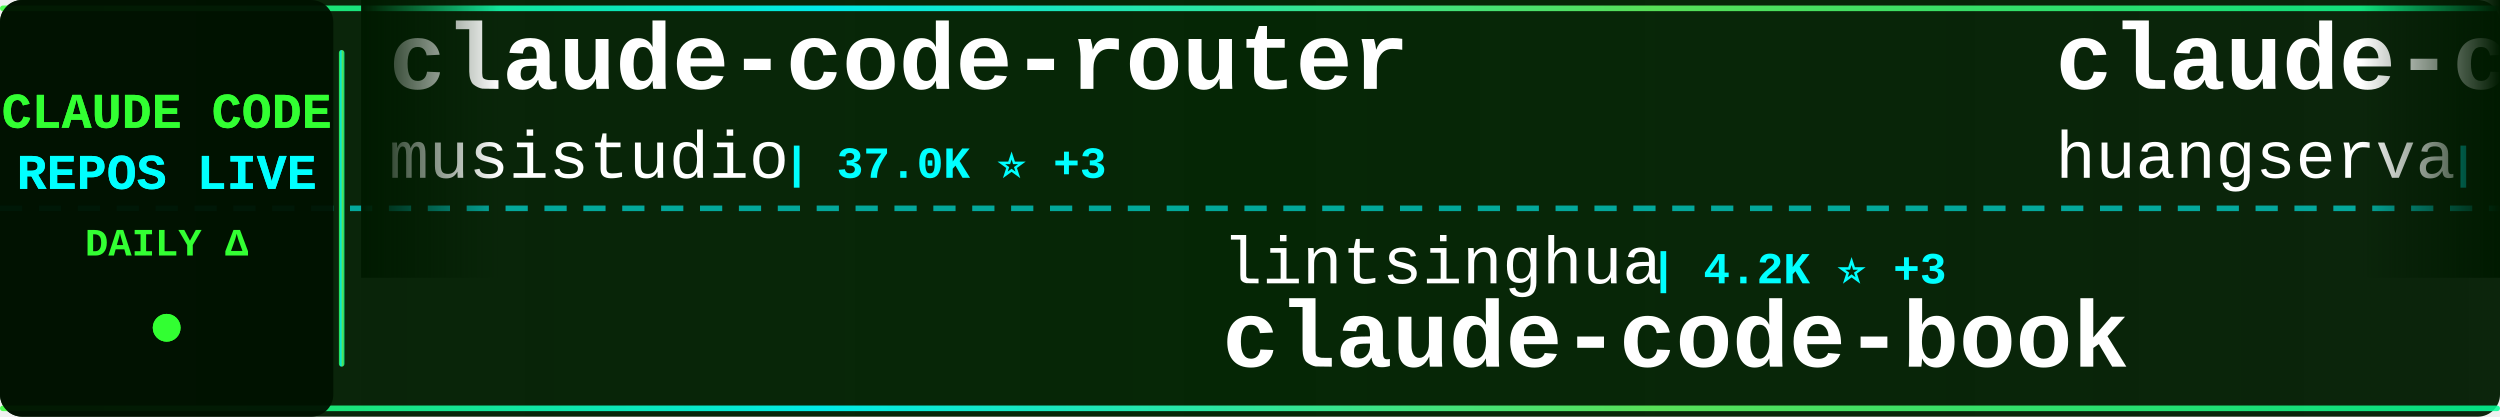
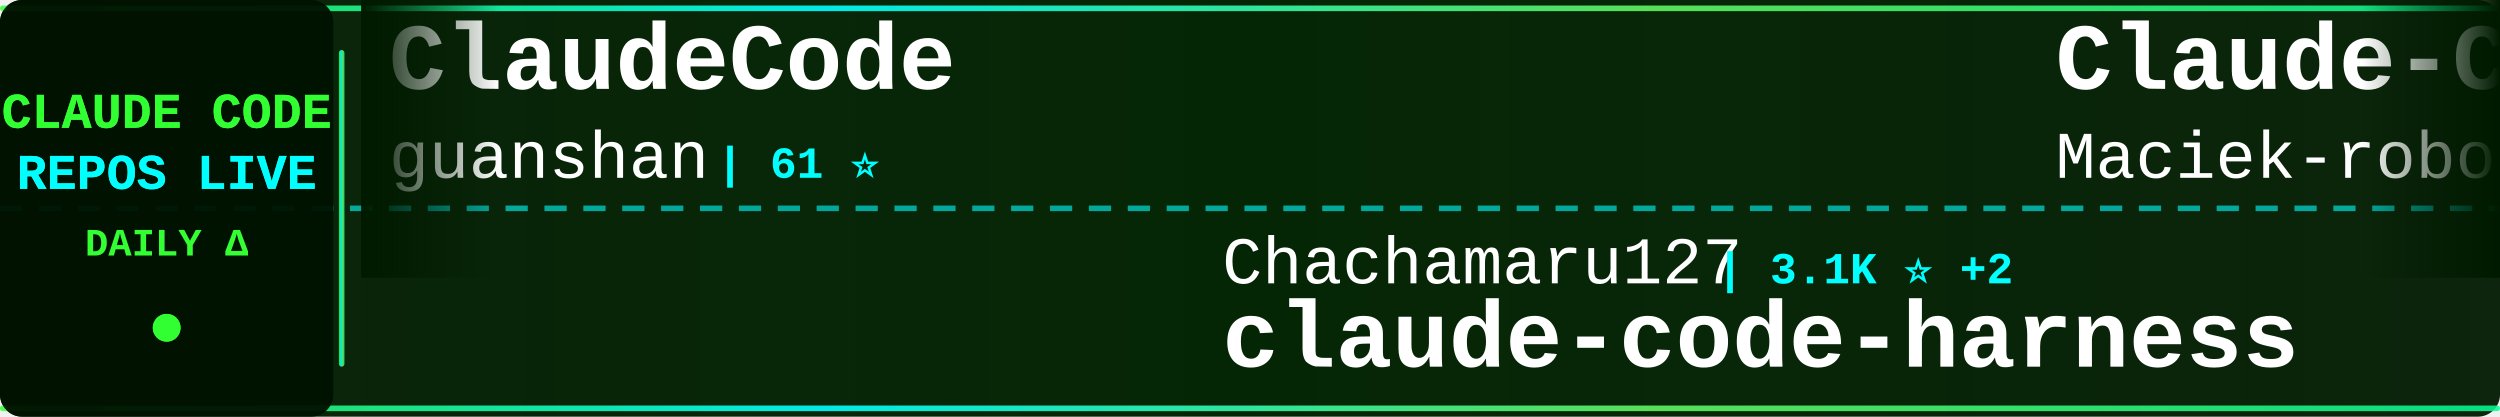
<svg xmlns="http://www.w3.org/2000/svg" width="900" height="150">
  <defs>
    <linearGradient id="tickerBg" x1="0%" y1="0%" x2="100%" y2="0%">
      <stop offset="0%" style="stop-color:#001a00;stop-opacity:0.95" />
      <stop offset="50%" style="stop-color:#002200;stop-opacity:0.98" />
      <stop offset="100%" style="stop-color:#001a00;stop-opacity:0.95" />
    </linearGradient>
    <linearGradient id="borderGrad" x1="0%" y1="0%" x2="100%" y2="0%">
      <stop offset="0%" style="stop-color:#33ff33;stop-opacity:0.85">
        <animate attributeName="stop-opacity" values="0.85;1;0.85" dur="2s" repeatCount="indefinite" />
      </stop>
      <stop offset="33%" style="stop-color:#00ffff;stop-opacity:0.9">
        <animate attributeName="stop-opacity" values="0.9;1;0.9" dur="2.2s" repeatCount="indefinite" />
      </stop>
      <stop offset="66%" style="stop-color:#66ff66;stop-opacity:0.85">
        <animate attributeName="stop-opacity" values="0.85;1;0.85" dur="1.8s" repeatCount="indefinite" />
      </stop>
      <stop offset="100%" style="stop-color:#00ff99;stop-opacity:0.85">
        <animate attributeName="stop-opacity" values="0.85;1;0.85" dur="2s" repeatCount="indefinite" />
      </stop>
    </linearGradient>
    <filter id="textGlow">
      <feGaussianBlur stdDeviation="0.1" result="coloredBlur" />
      <feMerge>
        <feMergeNode in="coloredBlur" />
        <feMergeNode in="SourceGraphic" />
      </feMerge>
    </filter>
    <filter id="metricGlow">
      <feGaussianBlur stdDeviation="0.2" result="coloredBlur" />
      <feMerge>
        <feMergeNode in="coloredBlur" />
        <feMergeNode in="SourceGraphic" />
      </feMerge>
    </filter>
    <linearGradient id="leftFade" x1="0%" y1="0%" x2="100%" y2="0%">
      <stop offset="0%" style="stop-color:#001a00;stop-opacity:1" />
      <stop offset="100%" style="stop-color:#001a00;stop-opacity:0" />
    </linearGradient>
    <linearGradient id="rightFade" x1="0%" y1="0%" x2="100%" y2="0%">
      <stop offset="0%" style="stop-color:#001a00;stop-opacity:0" />
      <stop offset="100%" style="stop-color:#001a00;stop-opacity:1" />
    </linearGradient>
  </defs>
  <rect width="900" height="150" fill="url(#tickerBg)" rx="8" />
  <rect x="0" y="2" width="900" height="2" fill="url(#borderGrad)" rx="1" />
  <rect x="0" y="146" width="900" height="2" fill="url(#borderGrad)" rx="1" />
  <line x1="0" y1="75" x2="900" y2="75" stroke="#00ffff" stroke-width="2" stroke-dasharray="8 6" opacity="0.6" />
  <rect x="0" y="0" width="120" height="150" fill="#001100" opacity="0.95" rx="8" />
  <text x="60" y="46" font-family="'Courier New', monospace" font-size="18" font-weight="bold" fill="#33ff33" text-anchor="middle" filter="url(#textGlow)">
    CLAUDE CODE
  </text>
  <text x="60" y="68" font-family="'Courier New', monospace" font-size="18" font-weight="bold" fill="#00ffff" text-anchor="middle" filter="url(#textGlow)">
    REPOS LIVE
  </text>
  <text x="60" y="92" font-family="'Courier New', monospace" font-size="14" font-weight="bold" fill="#33ff33" text-anchor="middle">
    DAILY Δ
  </text>
  <circle cx="60" cy="118" r="5" fill="#33ff33" filter="url(#metricGlow)">
    <animate attributeName="r" values="4;6;4" dur="1.5s" repeatCount="indefinite" />
    <animate attributeName="opacity" values="0.6;1;0.6" dur="1.5s" repeatCount="indefinite" />
  </circle>
  <rect x="122" y="18" width="2" height="114" fill="url(#borderGrad)" rx="1" />
  <clipPath id="tickerClip">
    <rect x="130" y="0" width="770" height="150" />
  </clipPath>
  <g clip-path="url(#tickerClip)">
    <g id="tickerItems">
      <animateTransform attributeName="transform" attributeType="XML" type="translate" from="0 0" to="-3000 0" dur="54s" repeatCount="indefinite" />
      <g transform="translate(0, 0)">
-         <text x="140" y="32" font-family="'Courier New', monospace" font-size="34" font-weight="bold" fill="#ffffff">claude-code-router</text>
-         <text x="140" y="64" font-family="'Courier New', monospace" font-size="24" font-weight="normal" fill="#ffffff" opacity="1.0">musistudio</text>
-         <text x="282" y="64" font-family="'Courier New', monospace" font-size="16" font-weight="bold" fill="#00ffff"> | 37.0K ⭐ +3</text>
+         <text x="140" y="32" font-family="'Courier New', monospace" font-size="34" font-weight="bold" fill="#ffffff">ClaudeCode</text>
+         <text x="140" y="64" font-family="'Courier New', monospace" font-size="24" font-weight="normal" fill="#ffffff" opacity="1.0">guanshan</text>
+         <text x="258" y="64" font-family="'Courier New', monospace" font-size="16" font-weight="bold" fill="#00ffff"> | 61 ⭐</text>
      </g>
      <g transform="translate(300, 0)">
-         <text x="140" y="102" font-family="'Courier New', monospace" font-size="24" font-weight="normal" fill="#ffffff" opacity="1.0">lintsinghua</text>
-         <text x="294" y="102" font-family="'Courier New', monospace" font-size="16" font-weight="bold" fill="#00ffff"> | 4.2K ⭐ +3</text>
-         <text x="140" y="132" font-family="'Courier New', monospace" font-size="34" font-weight="bold" fill="#ffffff">claude-code-book</text>
+         <text x="140" y="102" font-family="'Courier New', monospace" font-size="24" font-weight="normal" fill="#ffffff" opacity="1.0">Chachamaru127</text>
+         <text x="318" y="102" font-family="'Courier New', monospace" font-size="16" font-weight="bold" fill="#00ffff"> | 3.1K ⭐ +2</text>
+         <text x="140" y="132" font-family="'Courier New', monospace" font-size="34" font-weight="bold" fill="#ffffff">claude-code-harness</text>
      </g>
      <g transform="translate(600, 0)">
+         <text x="140" y="32" font-family="'Courier New', monospace" font-size="34" font-weight="bold" fill="#ffffff">Claude-Code-Usage-Monito...</text>
+         <text x="140" y="64" font-family="'Courier New', monospace" font-size="24" font-weight="normal" fill="#ffffff" opacity="1.0">Maciek-roboblog</text>
+         <text x="342" y="64" font-family="'Courier New', monospace" font-size="16" font-weight="bold" fill="#00ffff"> | 8.7K ⭐ +1</text>
+       </g>
+       <g transform="translate(900, 0)">
+         <text x="140" y="102" font-family="'Courier New', monospace" font-size="24" font-weight="normal" fill="#ffffff" opacity="1.0">fuergaosi233</text>
+         <text x="306" y="102" font-family="'Courier New', monospace" font-size="16" font-weight="bold" fill="#00ffff"> | 2.8K ⭐</text>
+         <text x="140" y="132" font-family="'Courier New', monospace" font-size="34" font-weight="bold" fill="#ffffff">claude-code-proxy</text>
+       </g>
+       <g transform="translate(1200, 0)">
+         <text x="140" y="32" font-family="'Courier New', monospace" font-size="34" font-weight="bold" fill="#ffffff">claude-code-analysis</text>
+         <text x="140" y="64" font-family="'Courier New', monospace" font-size="24" font-weight="normal" fill="#ffffff" opacity="1.0">liuup</text>
+         <text x="222" y="64" font-family="'Courier New', monospace" font-size="16" font-weight="bold" fill="#00ffff"> | 3.9K ⭐ +3</text>
+       </g>
+       <g transform="translate(1500, 0)">
+         <text x="140" y="102" font-family="'Courier New', monospace" font-size="24" font-weight="normal" fill="#ffffff" opacity="1.0">Yeachan-Heo</text>
+         <text x="294" y="102" font-family="'Courier New', monospace" font-size="16" font-weight="bold" fill="#00ffff"> | 39.0K ⭐ +8</text>
+         <text x="140" y="132" font-family="'Courier New', monospace" font-size="34" font-weight="bold" fill="#ffffff">oh-my-claudecode</text>
+       </g>
+       <g transform="translate(1800, 0)">
+         <text x="140" y="32" font-family="'Courier New', monospace" font-size="34" font-weight="bold" fill="#ffffff">claude-code-templates</text>
+         <text x="140" y="64" font-family="'Courier New', monospace" font-size="24" font-weight="normal" fill="#ffffff" opacity="1.0">davila7</text>
+         <text x="246" y="64" font-family="'Courier New', monospace" font-size="16" font-weight="bold" fill="#00ffff"> | 30.5K ⭐ +3</text>
+       </g>
+       <g transform="translate(2100, 0)">
+         <text x="140" y="102" font-family="'Courier New', monospace" font-size="24" font-weight="normal" fill="#ffffff" opacity="1.0">sugyan</text>
+         <text x="234" y="102" font-family="'Courier New', monospace" font-size="16" font-weight="bold" fill="#00ffff"> | 1.1K ⭐</text>
+         <text x="140" y="132" font-family="'Courier New', monospace" font-size="34" font-weight="bold" fill="#ffffff">claude-code-webui</text>
+       </g>
+       <g transform="translate(2400, 0)">
        <text x="140" y="32" font-family="'Courier New', monospace" font-size="34" font-weight="bold" fill="#ffffff">claude-code-cli</text>
        <text x="140" y="64" font-family="'Courier New', monospace" font-size="24" font-weight="normal" fill="#ffffff" opacity="1.0">huangserva</text>
        <text x="282" y="64" font-family="'Courier New', monospace" font-size="16" font-weight="bold" fill="#00ffff"> | 627 ⭐</text>
      </g>
-       <g transform="translate(900, 0)">
-         <text x="140" y="102" font-family="'Courier New', monospace" font-size="24" font-weight="normal" fill="#ffffff" opacity="1.0">OrcaWhisper</text>
-         <text x="294" y="102" font-family="'Courier New', monospace" font-size="16" font-weight="bold" fill="#00ffff"> | 92 ⭐</text>
-         <text x="140" y="132" font-family="'Courier New', monospace" font-size="34" font-weight="bold" fill="#ffffff">Claude-Code</text>
+       <g transform="translate(2700, 0)">
+         <text x="140" y="102" font-family="'Courier New', monospace" font-size="24" font-weight="normal" fill="#ffffff" opacity="1.0">darcyegb</text>
+         <text x="258" y="102" font-family="'Courier New', monospace" font-size="16" font-weight="bold" fill="#00ffff"> | 759 ⭐</text>
+         <text x="140" y="132" font-family="'Courier New', monospace" font-size="34" font-weight="bold" fill="#ffffff">ClaudeCodeAgents</text>
      </g>
-       <g transform="translate(1200, 0)">
-         <text x="140" y="32" font-family="'Courier New', monospace" font-size="34" font-weight="bold" fill="#ffffff">everything-claude-code</text>
-         <text x="140" y="64" font-family="'Courier New', monospace" font-size="24" font-weight="normal" fill="#ffffff" opacity="1.0">WorldFlowAI</text>
-         <text x="294" y="64" font-family="'Courier New', monospace" font-size="16" font-weight="bold" fill="#00ffff"> | 2.0K ⭐ +4</text>
+       <g transform="translate(3000, 0)">
+         <text x="140" y="32" font-family="'Courier New', monospace" font-size="34" font-weight="bold" fill="#ffffff">ClaudeCode</text>
+         <text x="140" y="64" font-family="'Courier New', monospace" font-size="24" font-weight="normal" fill="#ffffff" opacity="1.0">guanshan</text>
+         <text x="258" y="64" font-family="'Courier New', monospace" font-size="16" font-weight="bold" fill="#00ffff"> | 61 ⭐</text>
      </g>
-       <g transform="translate(1500, 0)">
-         <text x="140" y="102" font-family="'Courier New', monospace" font-size="24" font-weight="normal" fill="#ffffff" opacity="1.0">alejandrobalderas</text>
-         <text x="366" y="102" font-family="'Courier New', monospace" font-size="16" font-weight="bold" fill="#00ffff"> | 2.8K ⭐ +1</text>
-         <text x="140" y="132" font-family="'Courier New', monospace" font-size="34" font-weight="bold" fill="#ffffff">claude-code-from-source</text>
+       <g transform="translate(3300, 0)">
+         <text x="140" y="102" font-family="'Courier New', monospace" font-size="24" font-weight="normal" fill="#ffffff" opacity="1.0">Chachamaru127</text>
+         <text x="318" y="102" font-family="'Courier New', monospace" font-size="16" font-weight="bold" fill="#00ffff"> | 3.1K ⭐ +2</text>
+         <text x="140" y="132" font-family="'Courier New', monospace" font-size="34" font-weight="bold" fill="#ffffff">claude-code-harness</text>
      </g>
-       <g transform="translate(1800, 0)">
-         <text x="140" y="32" font-family="'Courier New', monospace" font-size="34" font-weight="bold" fill="#ffffff">awesome-claude-code-plug...</text>
-         <text x="140" y="64" font-family="'Courier New', monospace" font-size="24" font-weight="normal" fill="#ffffff" opacity="1.0">ccplugins</text>
-         <text x="270" y="64" font-family="'Courier New', monospace" font-size="16" font-weight="bold" fill="#00ffff"> | 930 ⭐</text>
-       </g>
-       <g transform="translate(2100, 0)">
-         <text x="140" y="102" font-family="'Courier New', monospace" font-size="24" font-weight="normal" fill="#ffffff" opacity="1.0">xu-xiang</text>
-         <text x="258" y="102" font-family="'Courier New', monospace" font-size="16" font-weight="bold" fill="#00ffff"> | 1.9K ⭐</text>
-         <text x="140" y="132" font-family="'Courier New', monospace" font-size="34" font-weight="bold" fill="#ffffff">everything-claude-code-z...</text>
-       </g>
-       <g transform="translate(2400, 0)">
+       <g transform="translate(3600, 0)">
        <text x="140" y="32" font-family="'Courier New', monospace" font-size="34" font-weight="bold" fill="#ffffff">Claude-Code-Usage-Monito...</text>
        <text x="140" y="64" font-family="'Courier New', monospace" font-size="24" font-weight="normal" fill="#ffffff" opacity="1.0">Maciek-roboblog</text>
-         <text x="342" y="64" font-family="'Courier New', monospace" font-size="16" font-weight="bold" fill="#00ffff"> | 8.7K ⭐</text>
-       </g>
-       <g transform="translate(2700, 0)">
-         <text x="140" y="102" font-family="'Courier New', monospace" font-size="24" font-weight="normal" fill="#ffffff" opacity="1.0">FlorianBruniaux</text>
-         <text x="342" y="102" font-family="'Courier New', monospace" font-size="16" font-weight="bold" fill="#00ffff"> | 5.9K ⭐ +1</text>
-         <text x="140" y="132" font-family="'Courier New', monospace" font-size="34" font-weight="bold" fill="#ffffff">claude-code-ultimate-gui...</text>
-       </g>
-       <g transform="translate(3000, 0)">
-         <text x="140" y="32" font-family="'Courier New', monospace" font-size="34" font-weight="bold" fill="#ffffff">claude-code-router</text>
-         <text x="140" y="64" font-family="'Courier New', monospace" font-size="24" font-weight="normal" fill="#ffffff" opacity="1.0">musistudio</text>
-         <text x="282" y="64" font-family="'Courier New', monospace" font-size="16" font-weight="bold" fill="#00ffff"> | 37.0K ⭐ +3</text>
-       </g>
-       <g transform="translate(3300, 0)">
-         <text x="140" y="102" font-family="'Courier New', monospace" font-size="24" font-weight="normal" fill="#ffffff" opacity="1.0">lintsinghua</text>
-         <text x="294" y="102" font-family="'Courier New', monospace" font-size="16" font-weight="bold" fill="#00ffff"> | 4.2K ⭐ +3</text>
-         <text x="140" y="132" font-family="'Courier New', monospace" font-size="34" font-weight="bold" fill="#ffffff">claude-code-book</text>
-       </g>
-       <g transform="translate(3600, 0)">
-         <text x="140" y="32" font-family="'Courier New', monospace" font-size="34" font-weight="bold" fill="#ffffff">claude-code-cli</text>
-         <text x="140" y="64" font-family="'Courier New', monospace" font-size="24" font-weight="normal" fill="#ffffff" opacity="1.0">huangserva</text>
-         <text x="282" y="64" font-family="'Courier New', monospace" font-size="16" font-weight="bold" fill="#00ffff"> | 627 ⭐</text>
+         <text x="342" y="64" font-family="'Courier New', monospace" font-size="16" font-weight="bold" fill="#00ffff"> | 8.7K ⭐ +1</text>
      </g>
      <g transform="translate(3900, 0)">
-         <text x="140" y="102" font-family="'Courier New', monospace" font-size="24" font-weight="normal" fill="#ffffff" opacity="1.0">OrcaWhisper</text>
-         <text x="294" y="102" font-family="'Courier New', monospace" font-size="16" font-weight="bold" fill="#00ffff"> | 92 ⭐</text>
-         <text x="140" y="132" font-family="'Courier New', monospace" font-size="34" font-weight="bold" fill="#ffffff">Claude-Code</text>
+         <text x="140" y="102" font-family="'Courier New', monospace" font-size="24" font-weight="normal" fill="#ffffff" opacity="1.0">fuergaosi233</text>
+         <text x="306" y="102" font-family="'Courier New', monospace" font-size="16" font-weight="bold" fill="#00ffff"> | 2.8K ⭐</text>
+         <text x="140" y="132" font-family="'Courier New', monospace" font-size="34" font-weight="bold" fill="#ffffff">claude-code-proxy</text>
      </g>
    </g>
  </g>
  <rect x="130" y="0" width="50" height="100" fill="url(#leftFade)" />
  <rect x="850" y="0" width="50" height="100" fill="url(#rightFade)" />
</svg>
